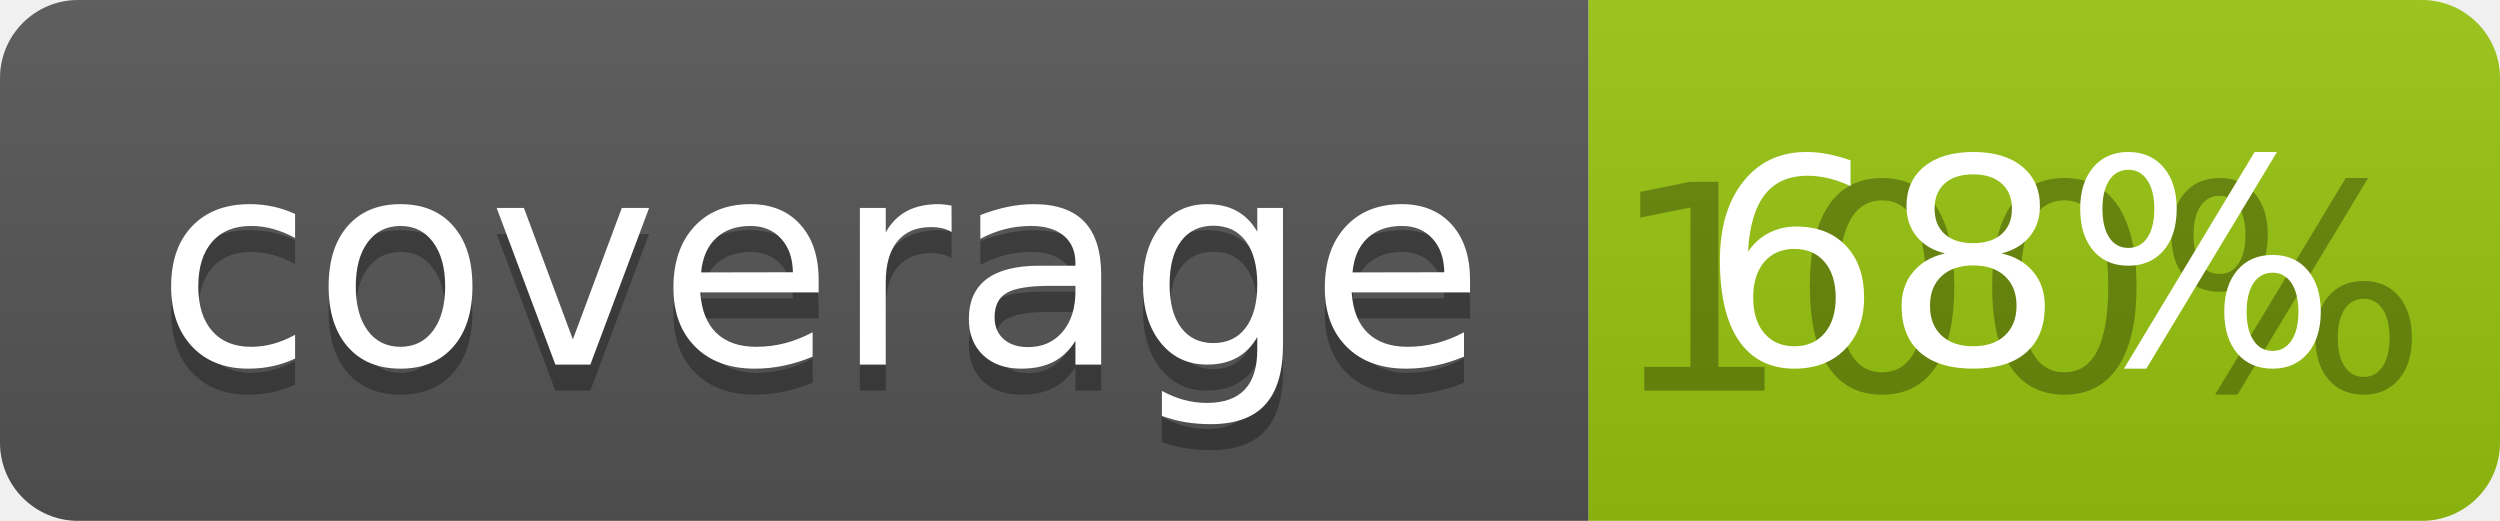
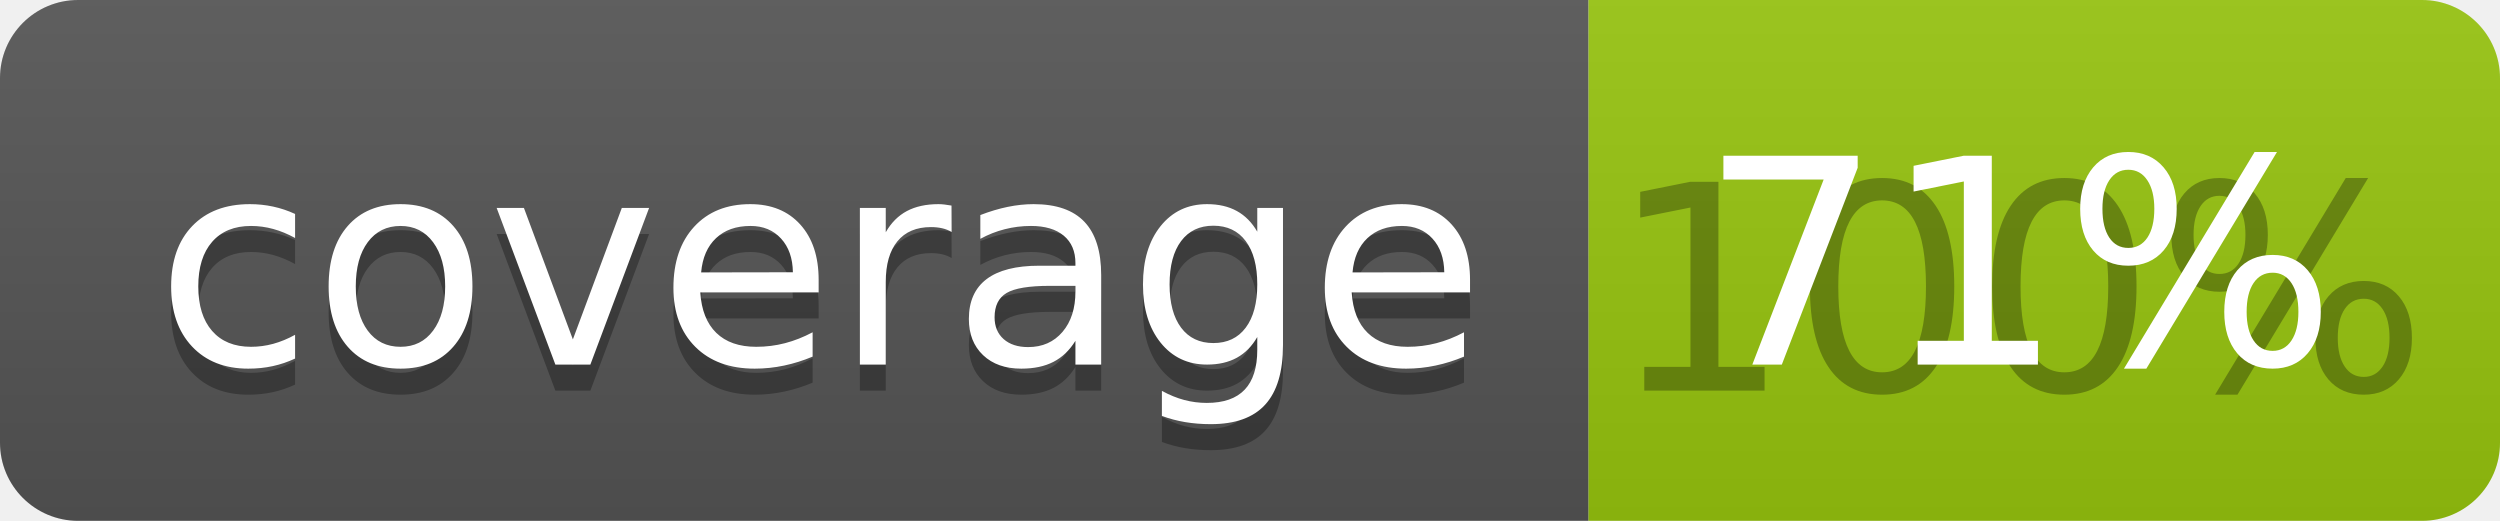
<svg xmlns="http://www.w3.org/2000/svg" width="96" height="20">
  <linearGradient id="b" x2="0" y2="100%">
    <stop offset="0" stop-color="#bbb" stop-opacity=".1" />
    <stop offset="1" stop-opacity=".1" />
  </linearGradient>
  <clipPath id="a">
    <rect width="96" height="20" rx="3" fill="#fff" />
  </clipPath>
  <g clip-path="url(#a)">
    <path fill="#555" d="M0 0h61v20H0z" />
    <path fill="#97C50F" d="M61 0h35v20H61z" />
    <path fill="url(#b)" d="M0 0h96v20H0z" />
  </g>
  <g fill="#fff" text-anchor="middle" font-family="DejaVu Sans,Verdana,Geneva,sans-serif" font-size="110">
    <text x="315" y="150" fill="#010101" fill-opacity=".3" transform="scale(.1)" textLength="510">coverage</text>
    <text x="315" y="140" transform="scale(.1)" textLength="510">coverage</text>
    <text x="775" y="150" fill="#010101" fill-opacity=".3" transform="scale(.1)" textLength="250">100%</text>
-     <text x="775" y="140" transform="scale(.1)" textLength="250">68%</text>
+     <text x="775" y="140" transform="scale(.1)" textLength="250">71%</text>
  </g>
</svg>
